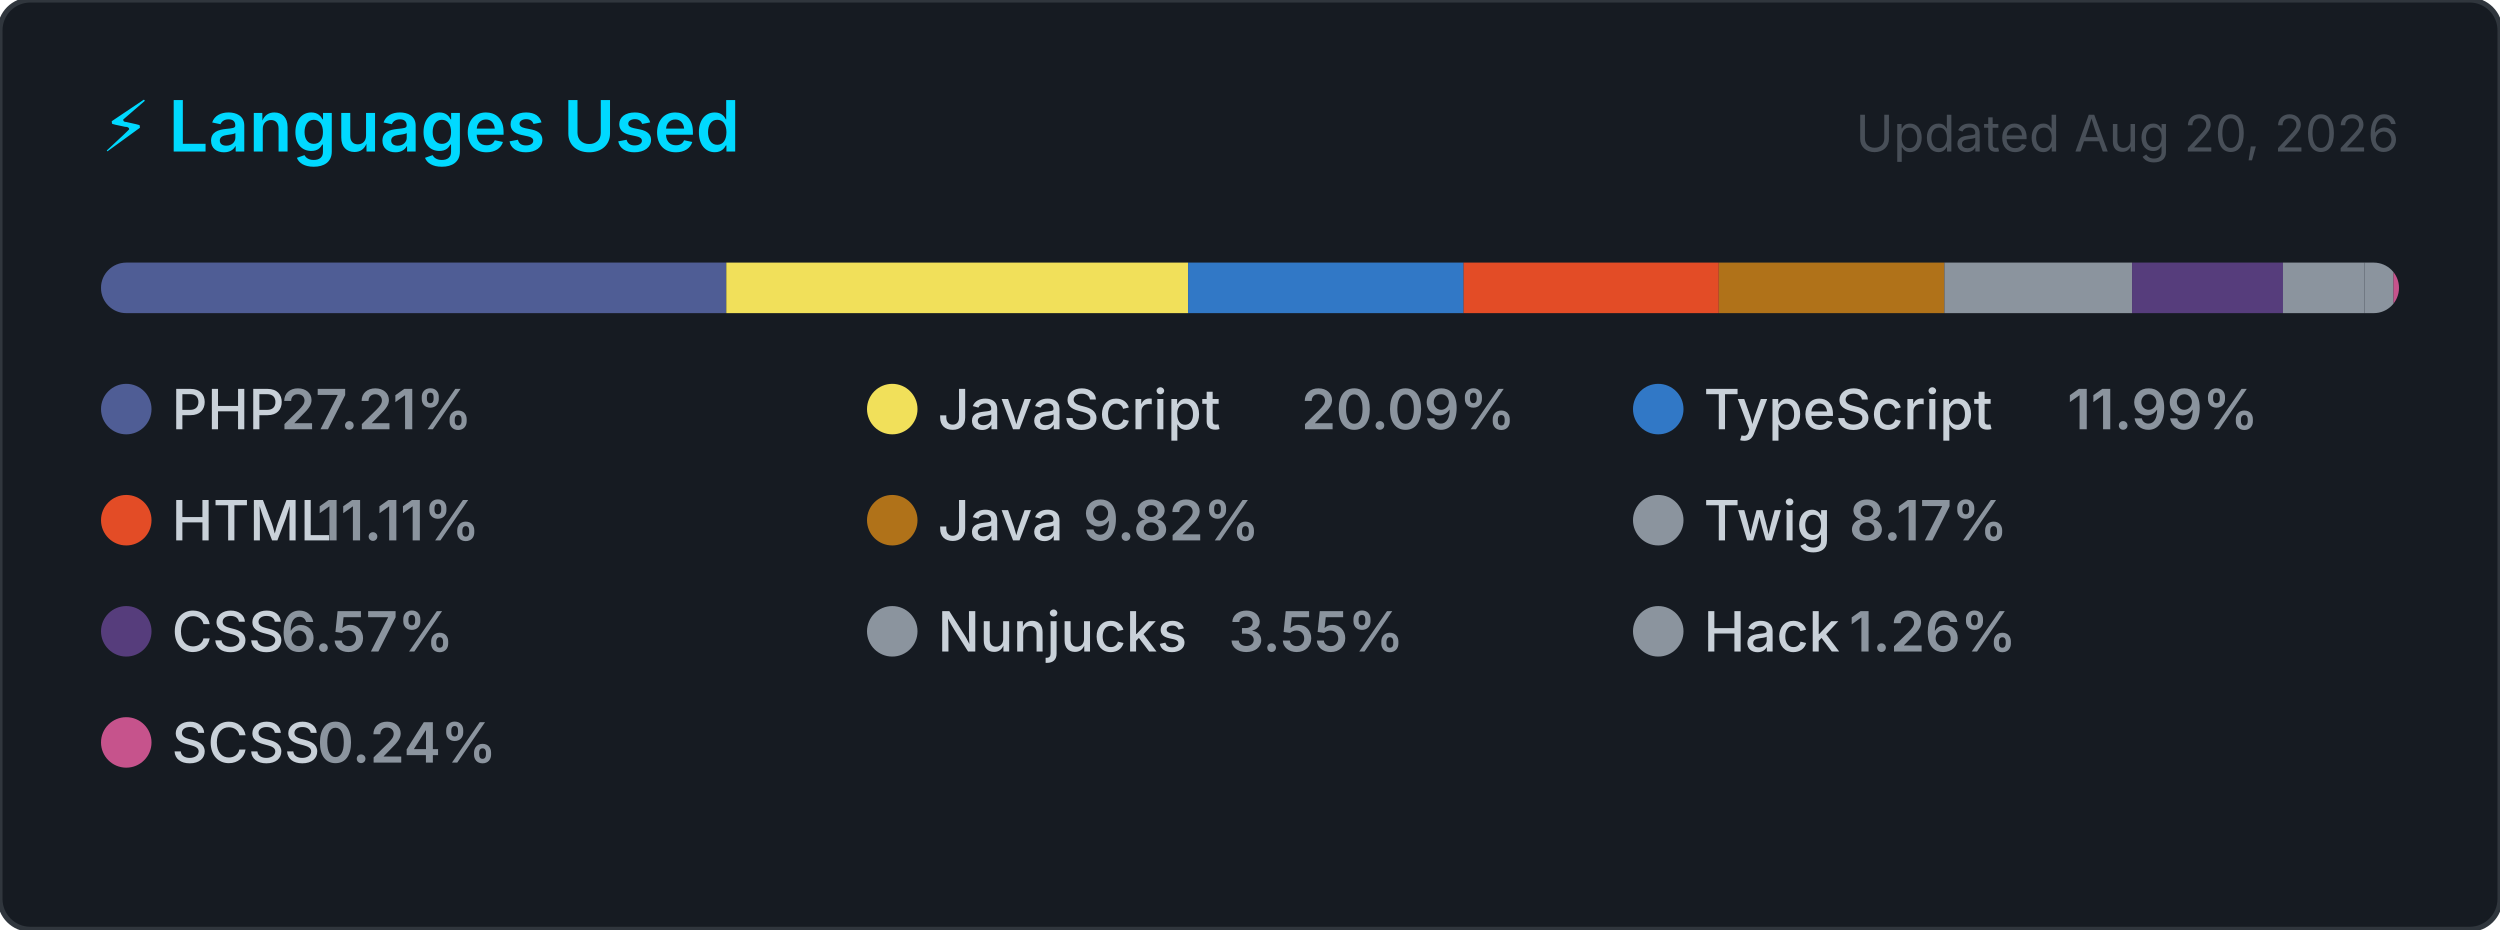
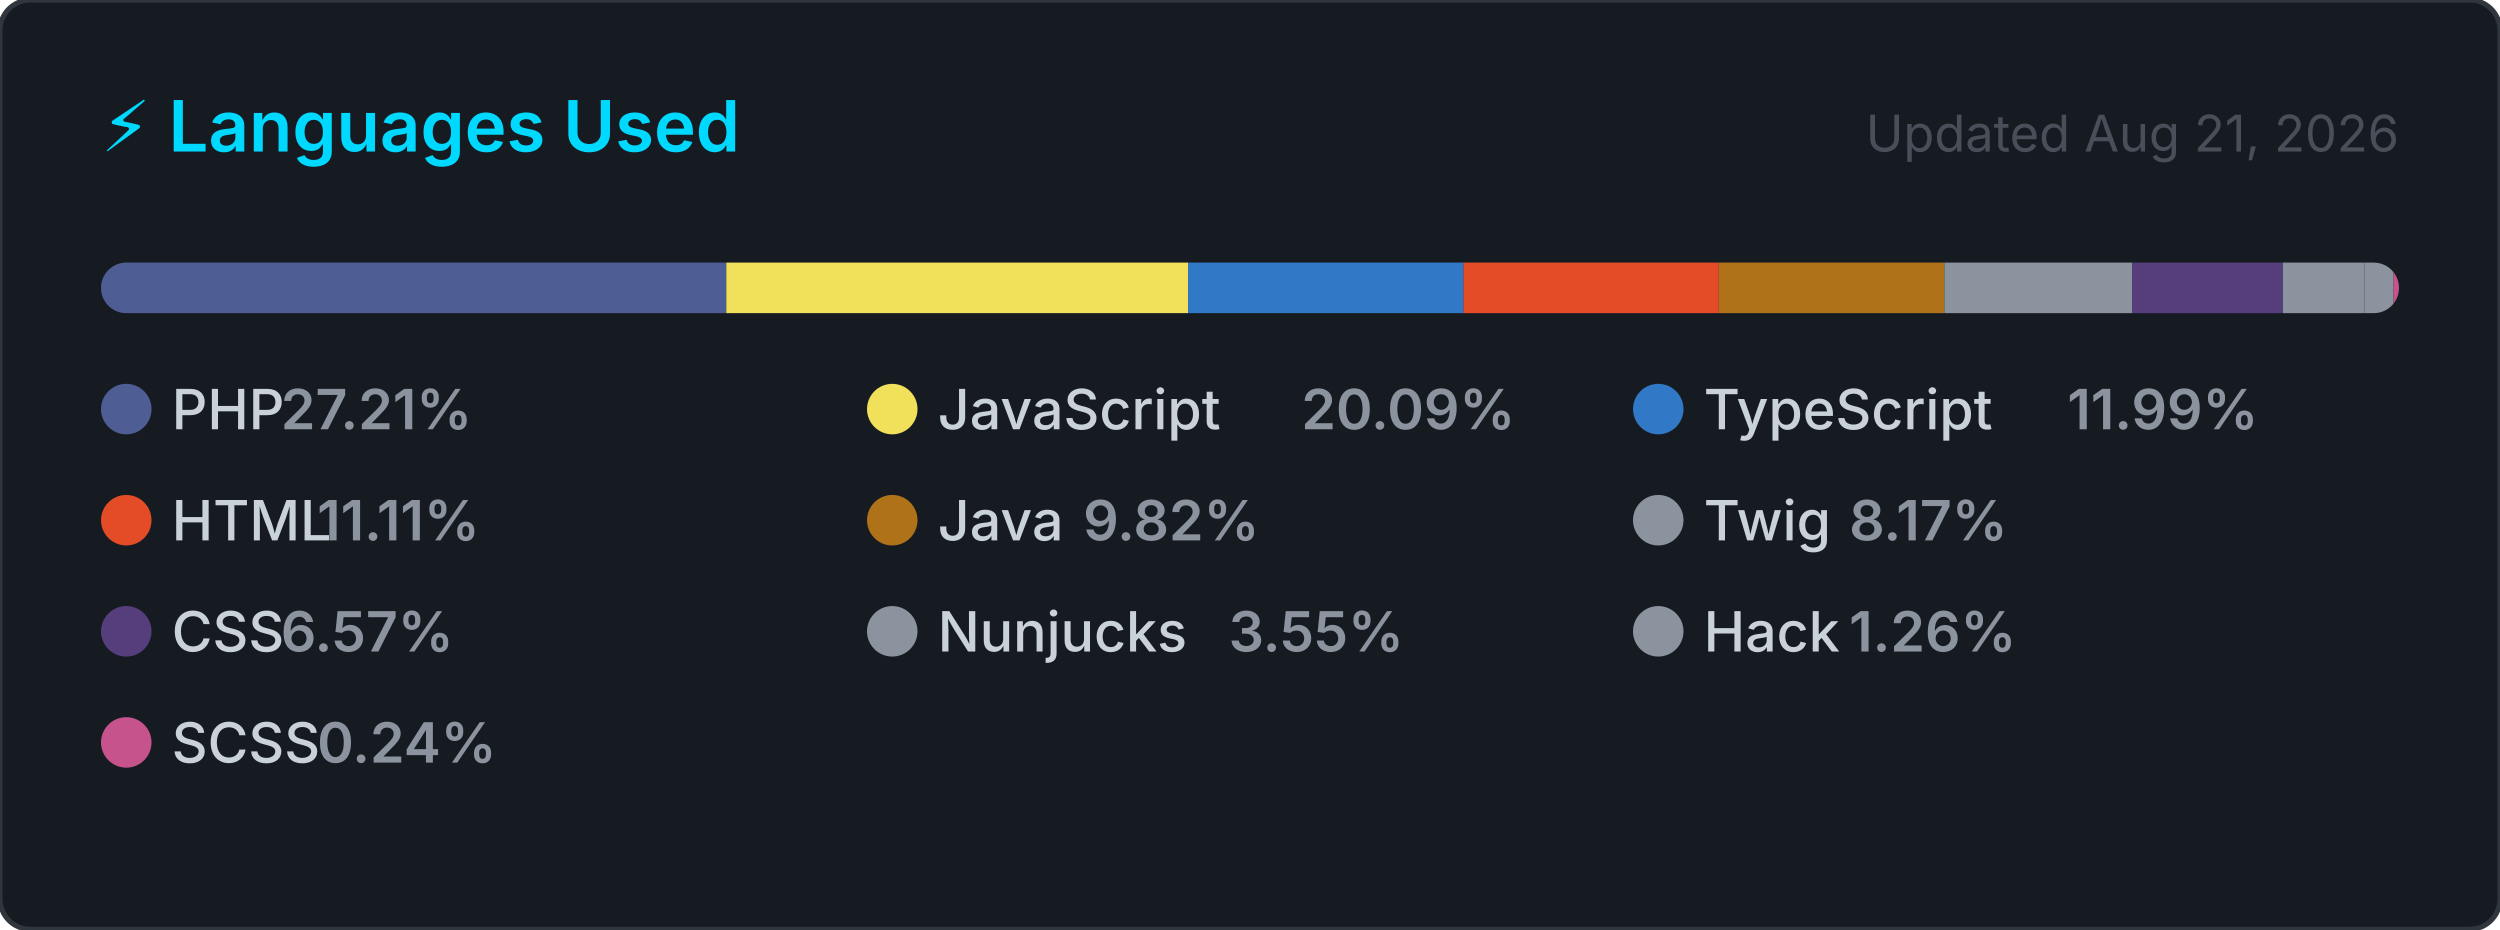
<svg xmlns="http://www.w3.org/2000/svg" width="495" height="184" viewBox="0 0 495 184" role="img" aria-label="Top programming languages for carlosrbl">
  <style>
    .card      { fill: #161b22; stroke: #30363d; stroke-width: 1; }
    .title     { font: 600 14px -apple-system, BlinkMacSystemFont, 'Segoe UI', sans-serif; fill: #00D9FF; }
    .updated   { font: 400 10px -apple-system, BlinkMacSystemFont, 'Segoe UI', sans-serif; fill: #484f58; }
    .lang-name { font: 500 11px -apple-system, BlinkMacSystemFont, 'Segoe UI', sans-serif; fill: #c9d1d9; }
    .lang-pct  { font: 600 11px -apple-system, BlinkMacSystemFont, 'Segoe UI', sans-serif; fill: #8b949e; }
  </style>
  <defs>
    <clipPath id="bar-clip">
      <rect x="20" y="52" width="455" height="10" rx="5" />
    </clipPath>
  </defs>
  <rect width="495" height="184" rx="6" ry="6" class="card" />
  <text x="20" y="30" class="title">⚡ Languages Used</text>
-   <text x="475" y="30" class="updated" text-anchor="end">Updated Aug 20, 2026</text>
+   <text x="475" y="30" class="updated" text-anchor="end">Updated Aug 21, 2026</text>
  <rect x="20" y="52" width="455" height="10" rx="5" fill="#21262d" />
  <g clip-path="url(#bar-clip)">
    <rect x="20.00" y="52" width="123.81" height="10" fill="#4F5D95" />
    <rect x="143.81" y="52" width="91.43" height="10" fill="#f1e05a" />
    <rect x="235.24" y="52" width="54.56" height="10" fill="#3178c6" />
    <rect x="289.79" y="52" width="50.53" height="10" fill="#e34c26" />
    <rect x="340.33" y="52" width="44.66" height="10" fill="#b07219" />
    <rect x="384.99" y="52" width="37.16" height="10" fill="#8b949e" />
    <rect x="422.15" y="52" width="29.88" height="10" fill="#563d7c" />
    <rect x="452.03" y="52" width="16.16" height="10" fill="#8b949e" />
    <rect x="468.19" y="52" width="5.72" height="10" fill="#8b949e" />
    <rect x="473.91" y="52" width="2.00" height="10" fill="#c6538c" />
  </g>
  <g transform="translate(20, 76)">
    <circle cx="5" cy="5" r="5" fill="#4F5D95" />
    <text x="14" y="9" class="lang-name">PHP</text>
    <text x="14" y="9" class="lang-pct" dx="21.6">27.21%</text>
  </g>
  <g transform="translate(171.6667, 76)">
    <circle cx="5" cy="5" r="5" fill="#f1e05a" />
    <text x="14" y="9" class="lang-name">JavaScript</text>
    <text x="14" y="9" class="lang-pct" dx="72">20.09%</text>
  </g>
  <g transform="translate(323.3333, 76)">
    <circle cx="5" cy="5" r="5" fill="#3178c6" />
    <text x="14" y="9" class="lang-name">TypeScript</text>
    <text x="14" y="9" class="lang-pct" dx="72">11.99%</text>
  </g>
  <g transform="translate(20, 98)">
    <circle cx="5" cy="5" r="5" fill="#e34c26" />
    <text x="14" y="9" class="lang-name">HTML</text>
    <text x="14" y="9" class="lang-pct" dx="28.8">11.11%</text>
  </g>
  <g transform="translate(171.6667, 98)">
    <circle cx="5" cy="5" r="5" fill="#b07219" />
    <text x="14" y="9" class="lang-name">Java</text>
    <text x="14" y="9" class="lang-pct" dx="28.8">9.82%</text>
  </g>
  <g transform="translate(323.3333, 98)">
    <circle cx="5" cy="5" r="5" fill="#8b949e" />
    <text x="14" y="9" class="lang-name">Twig</text>
    <text x="14" y="9" class="lang-pct" dx="28.8">8.17%</text>
  </g>
  <g transform="translate(20, 120)">
    <circle cx="5" cy="5" r="5" fill="#563d7c" />
    <text x="14" y="9" class="lang-name">CSS</text>
    <text x="14" y="9" class="lang-pct" dx="21.6">6.57%</text>
  </g>
  <g transform="translate(171.6667, 120)">
    <circle cx="5" cy="5" r="5" fill="#8b949e" />
    <text x="14" y="9" class="lang-name">Nunjucks</text>
    <text x="14" y="9" class="lang-pct" dx="57.6">3.55%</text>
  </g>
  <g transform="translate(323.3333, 120)">
    <circle cx="5" cy="5" r="5" fill="#8b949e" />
    <text x="14" y="9" class="lang-name">Hack</text>
    <text x="14" y="9" class="lang-pct" dx="28.8">1.26%</text>
  </g>
  <g transform="translate(20, 142)">
    <circle cx="5" cy="5" r="5" fill="#c6538c" />
    <text x="14" y="9" class="lang-name">SCSS</text>
    <text x="14" y="9" class="lang-pct" dx="28.8">0.24%</text>
  </g>
</svg>
